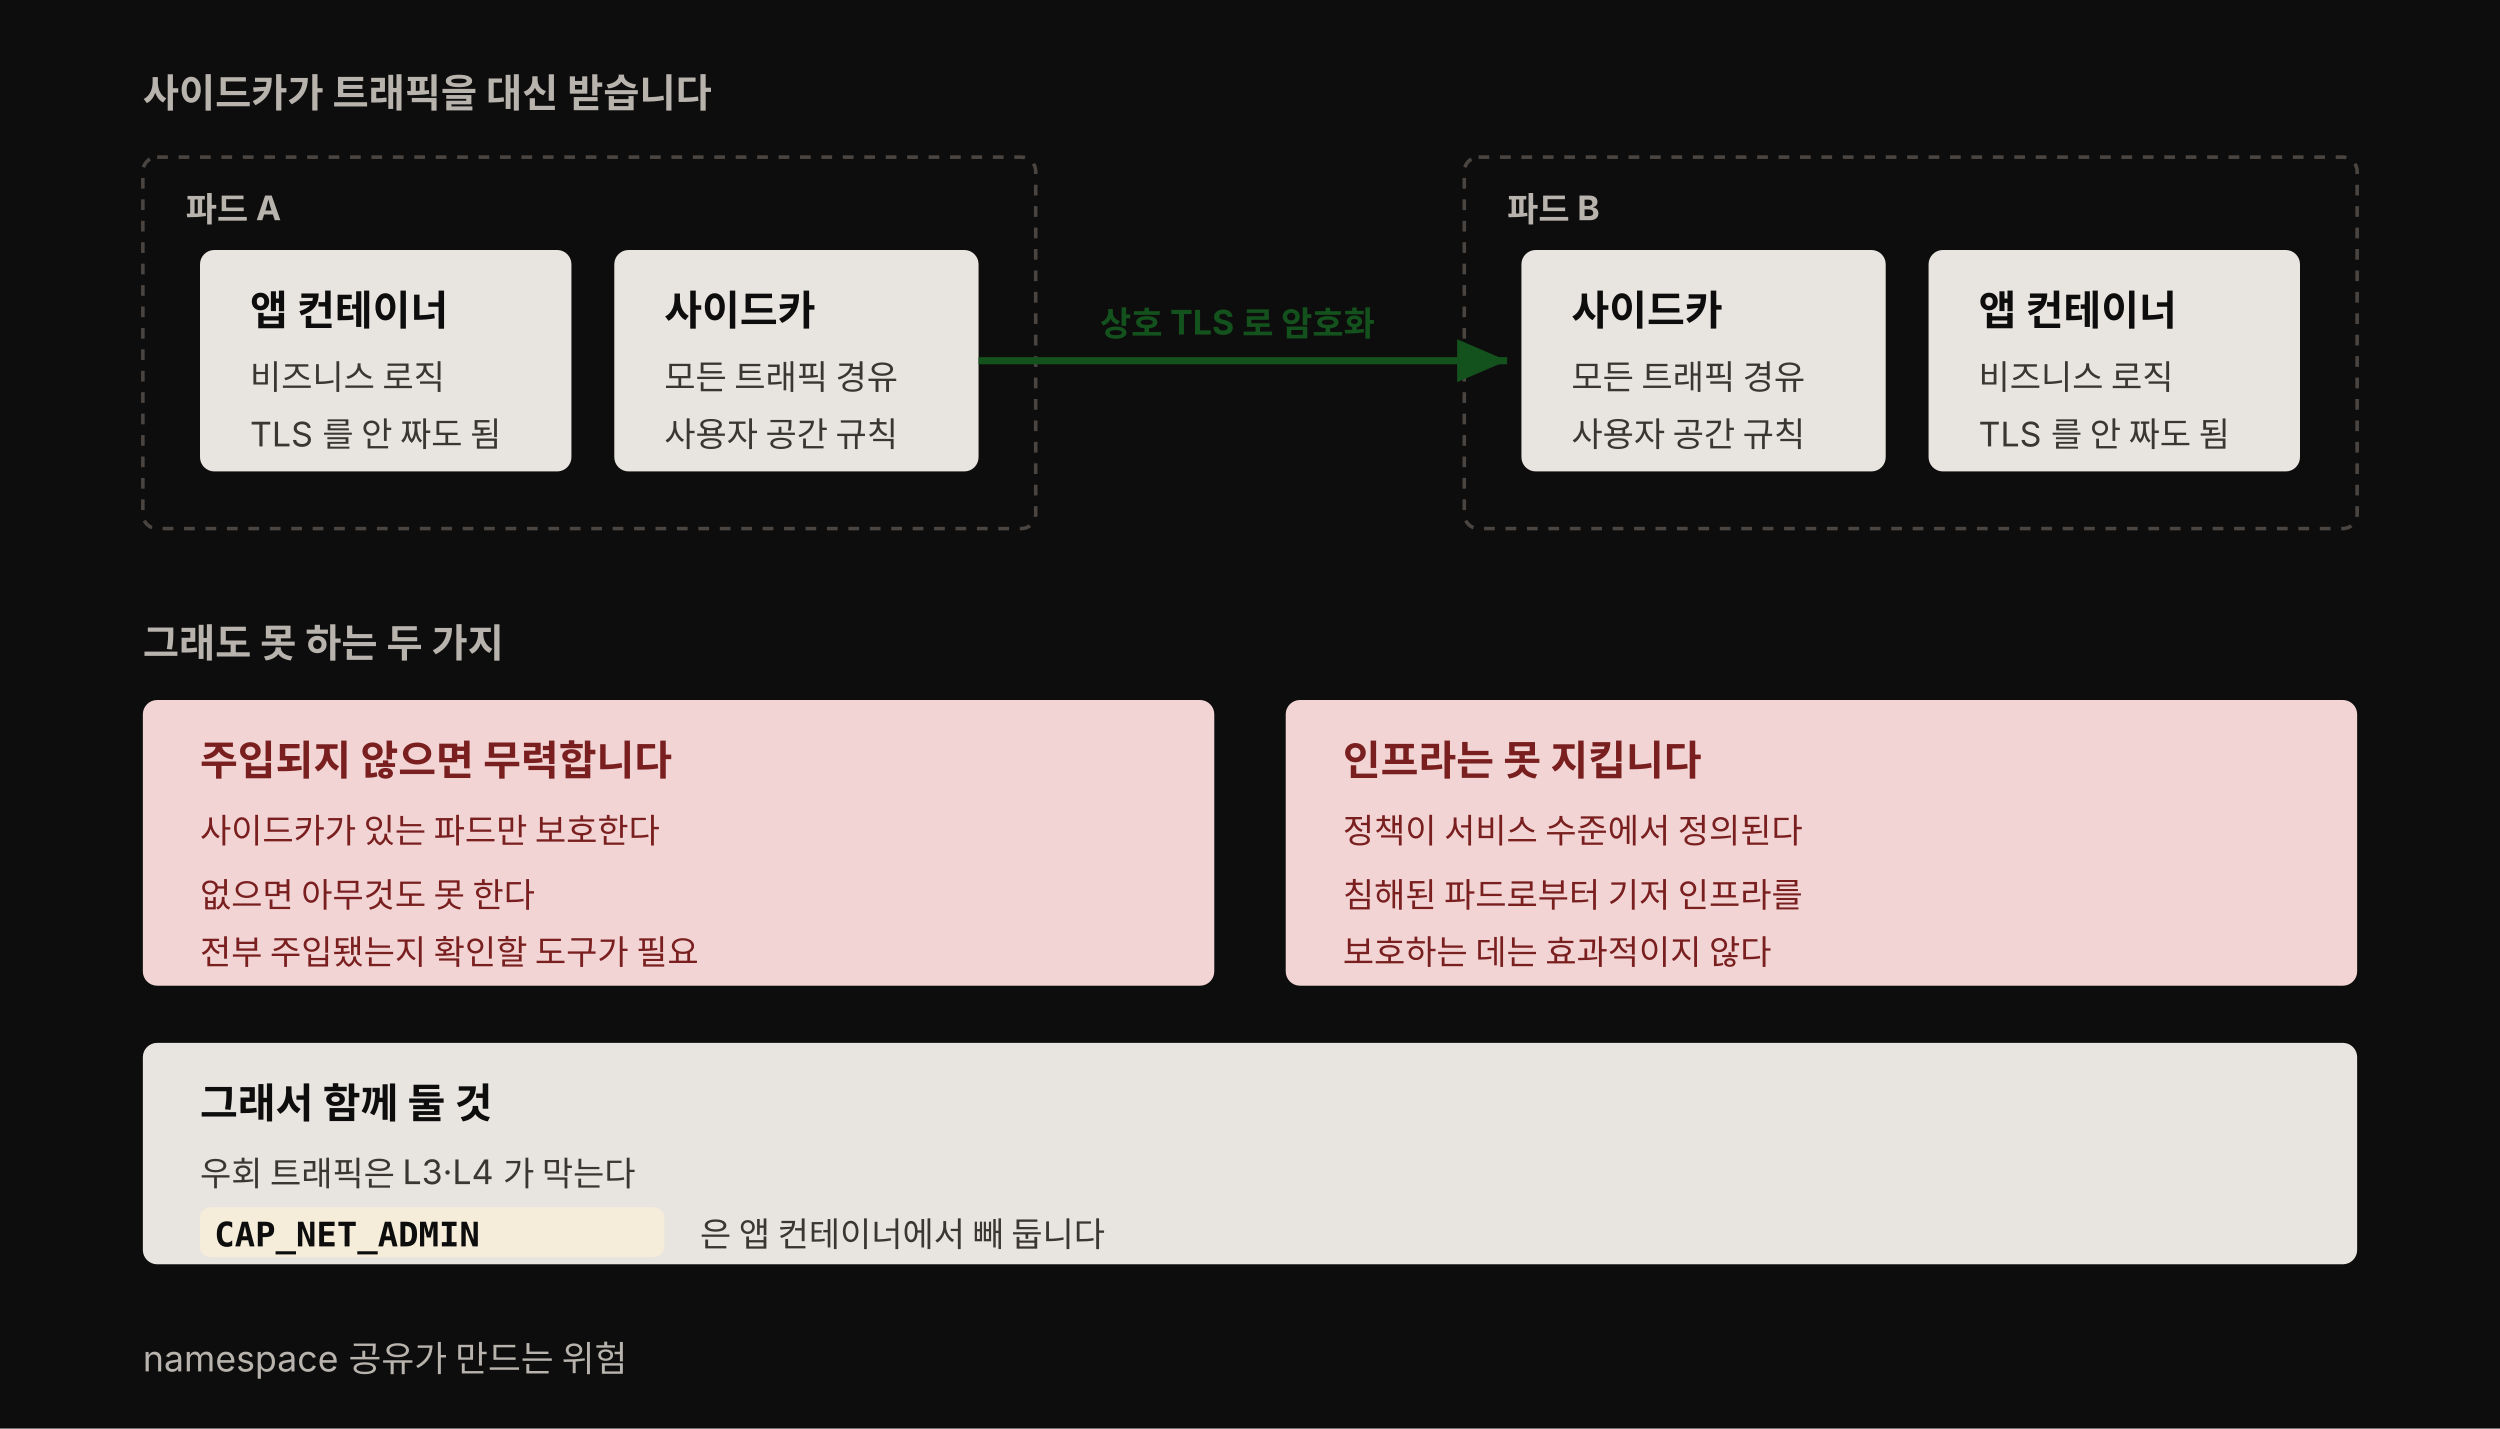
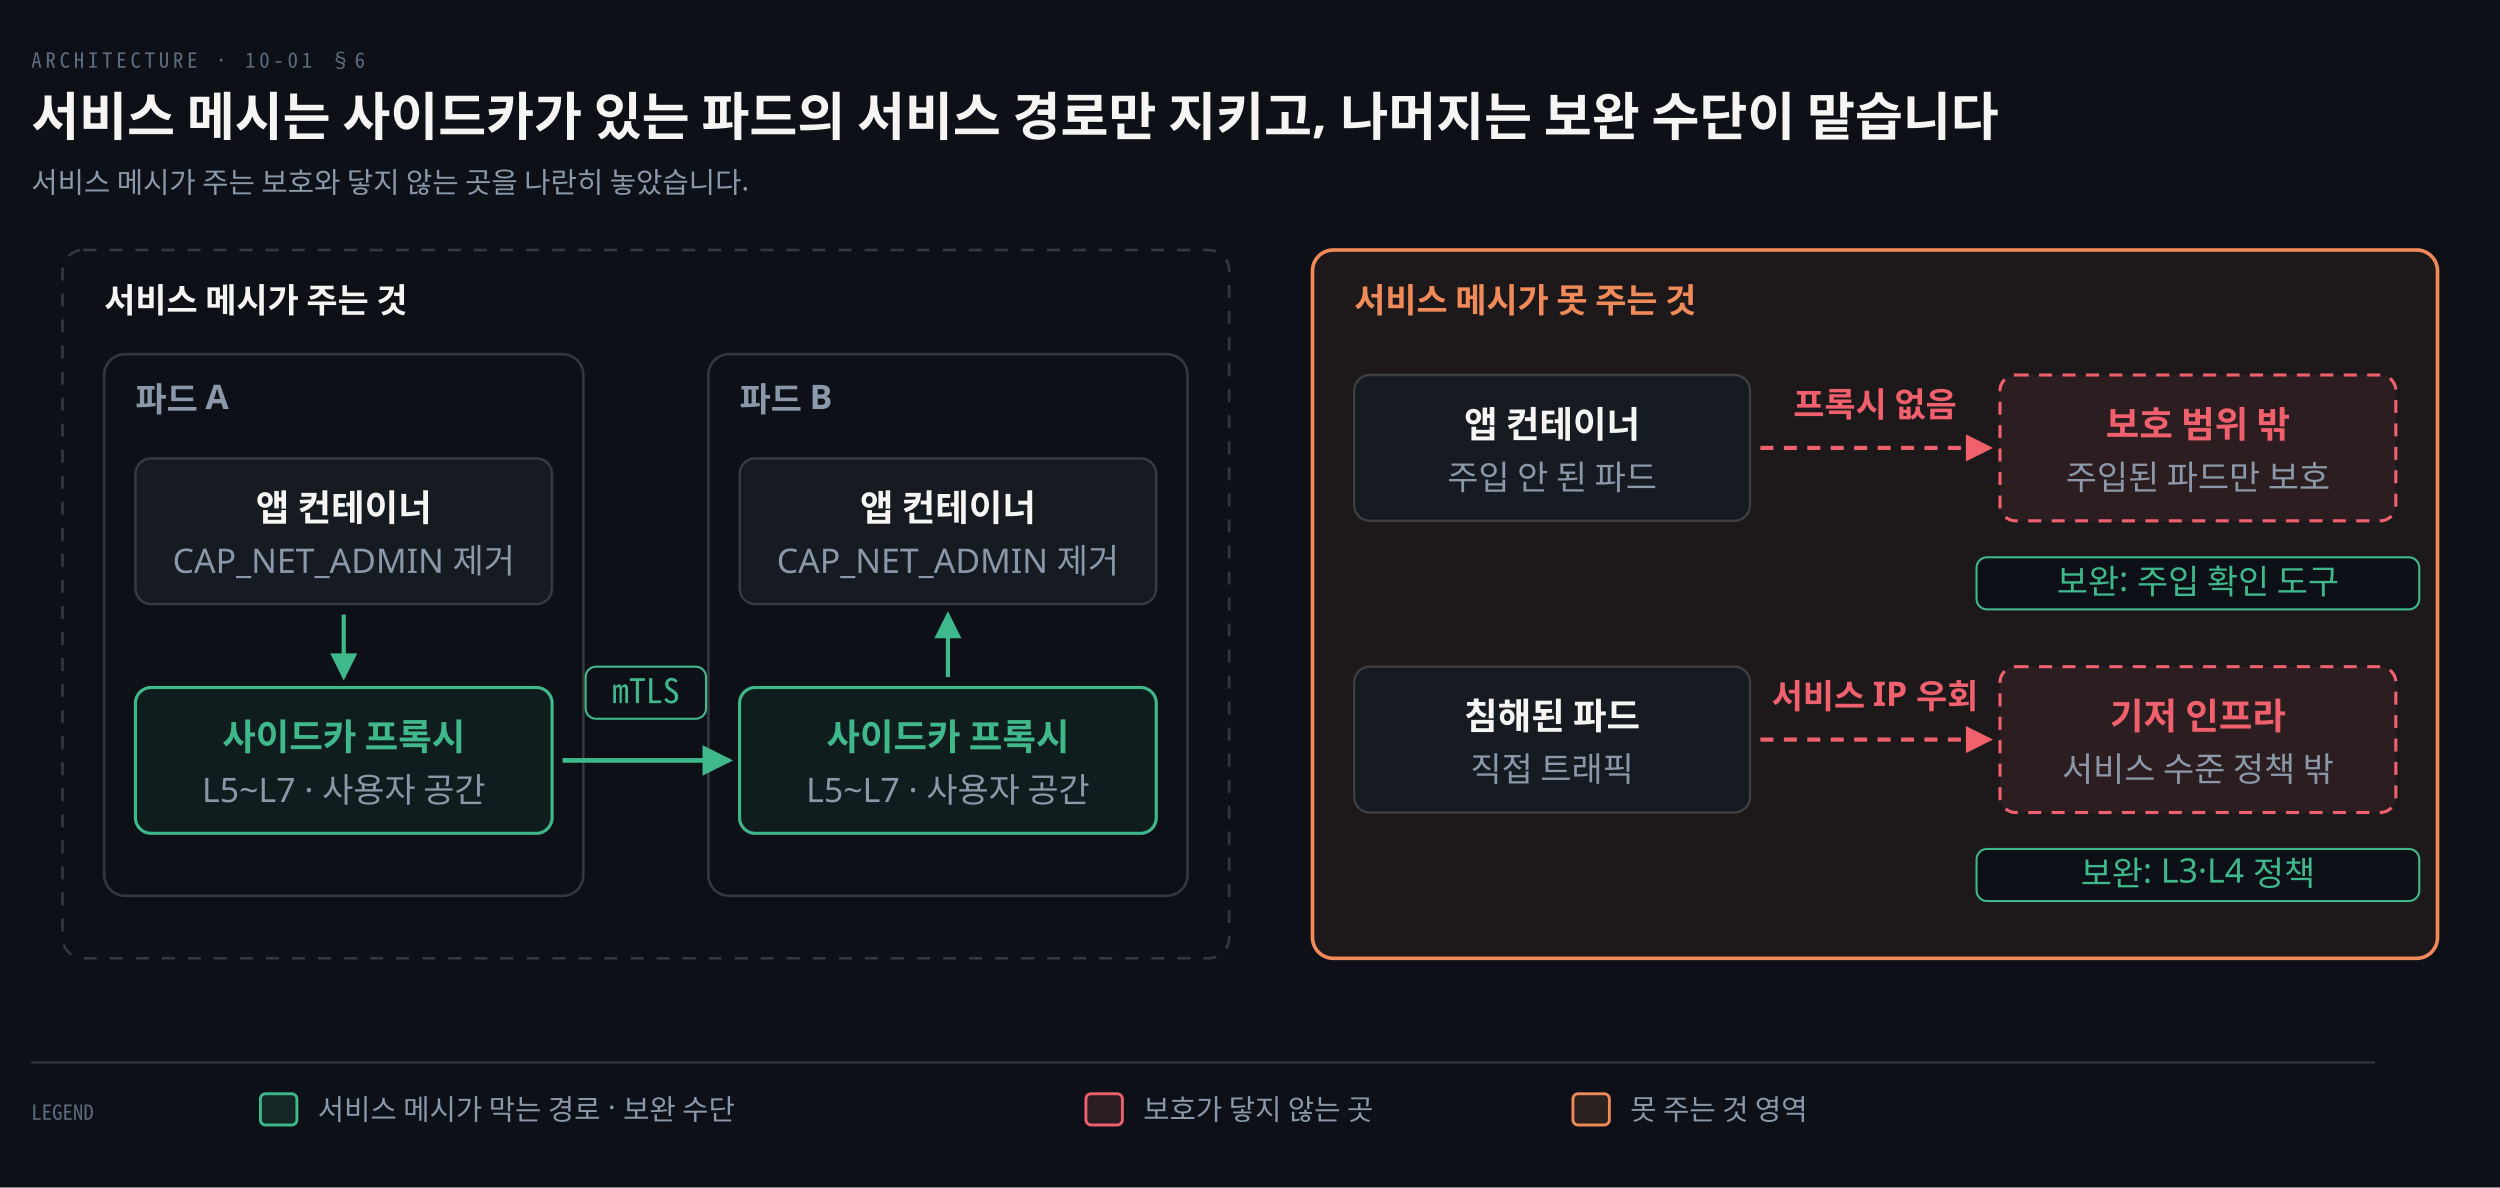
- <svg xmlns="http://www.w3.org/2000/svg" viewBox="0 0 700 400" width="100%" role="img" font-family="'Pretendard', -apple-system, 'Noto Sans KR', sans-serif">
-   <style>
-     .box { fill: #e8e4df; }
-     .box-title { fill: #0d0d0d; font-size: 11.5px; font-weight: 700; }
-     .box-detail { fill: #3a3632; font-size: 9.5px; }
-     .code { fill: #0d0d0d; font-size: 9.5px; font-weight: 700; font-family: 'Menlo', 'Consolas', monospace; }
-     .chip { fill: #f5edda; }
-     .head { fill: #b8b3ad; font-size: 11px; font-weight: 700; }
-     .hint { fill: #b8b3ad; font-size: 10px; }
-     .arrow { stroke: #b8b3ad; stroke-width: 1.5; fill: none; }
-     .pod { fill: none; stroke: #4a4540; stroke-width: 1; stroke-dasharray: 3 3; }
-     .pod-label { fill: #b8b3ad; font-size: 9.5px; font-weight: 700; }
-     .danger-title { fill: #7a1f1f; font-size: 11.5px; font-weight: 700; }
-     .danger-detail { fill: #7a1f1f; font-size: 9.5px; }
-     .ok-detail { fill: #14521d; font-size: 9.5px; font-weight: 700; }
-     .mtls { stroke: #14521d; stroke-width: 2; fill: none; }
-   </style>
-   <rect width="700" height="400" fill="#0d0d0d" />
+ <svg xmlns="http://www.w3.org/2000/svg" viewBox="0 0 960 456" width="100%" role="img" aria-labelledby="dt dd">
  <defs>
-     <marker id="gn10b" markerWidth="9" markerHeight="9" refX="7" refY="3" orient="auto" markerUnits="strokeWidth">
-       <path d="M0,0 L0,6 L7,3 z" fill="#14521d" />
+     <marker id="ar" viewBox="0 0 8 8" refX="7" refY="4" markerWidth="6.5" markerHeight="6.5" orient="auto">
+       <path d="M0 0 L8 4 L0 8 z" fill="#8B98A9" />
+     </marker>
+     <marker id="ok" viewBox="0 0 8 8" refX="7" refY="4" markerWidth="6.5" markerHeight="6.5" orient="auto">
+       <path d="M0 0 L8 4 L0 8 z" fill="#3FB98C" />
+     </marker>
+     <marker id="warn" viewBox="0 0 8 8" refX="7" refY="4" markerWidth="6.5" markerHeight="6.5" orient="auto">
+       <path d="M0 0 L8 4 L0 8 z" fill="#E3B341" />
+     </marker>
+     <marker id="bad" viewBox="0 0 8 8" refX="7" refY="4" markerWidth="6.5" markerHeight="6.5" orient="auto">
+       <path d="M0 0 L8 4 L0 8 z" fill="#F0616D" />
+     </marker>
+     <marker id="info" viewBox="0 0 8 8" refX="7" refY="4" markerWidth="6.5" markerHeight="6.5" orient="auto">
+       <path d="M0 0 L8 4 L0 8 z" fill="#6A95D8" />
+     </marker>
+     <marker id="acc" viewBox="0 0 8 8" refX="7" refY="4" markerWidth="6.5" markerHeight="6.5" orient="auto">
+       <path d="M0 0 L8 4 L0 8 z" fill="#F08A59" />
+     </marker>
+     <marker id="soft" viewBox="0 0 8 8" refX="7" refY="4" markerWidth="6.5" markerHeight="6.5" orient="auto">
+       <path d="M0 0 L8 4 L0 8 z" fill="#5E6B7E" />
    </marker>
  </defs>
-   <text class="head" x="40" y="30">사이드카가 트래픽을 대신 받습니다</text>
-   <rect class="pod" x="40" y="44" width="250" height="104" rx="4" />
-   <text class="pod-label" x="52" y="62">파드 A</text>
-   <rect class="box" x="56" y="70" width="104" height="62" rx="4" />
-   <text class="box-title" x="70" y="91">앱 컨테이너</text>
-   <text class="box-detail" x="70" y="109">비즈니스 로직</text>
-   <text class="box-detail" x="70" y="125">TLS 를 안 짜도 됨</text>
-   <rect class="box" x="172" y="70" width="102" height="62" rx="4" />
-   <text class="box-title" x="186" y="91">사이드카</text>
-   <text class="box-detail" x="186" y="109">모든 트래픽 경유</text>
-   <text class="box-detail" x="186" y="125">사용자 공간 규칙</text>
-   <rect class="pod" x="410" y="44" width="250" height="104" rx="4" />
-   <text class="pod-label" x="422" y="62">파드 B</text>
-   <rect class="box" x="426" y="70" width="102" height="62" rx="4" />
-   <text class="box-title" x="440" y="91">사이드카</text>
-   <text class="box-detail" x="440" y="109">모든 트래픽 경유</text>
-   <text class="box-detail" x="440" y="125">사용자 공간 규칙</text>
-   <rect class="box" x="540" y="70" width="104" height="62" rx="4" />
-   <text class="box-title" x="554" y="91">앱 컨테이너</text>
-   <text class="box-detail" x="554" y="109">비즈니스 로직</text>
-   <text class="box-detail" x="554" y="125">TLS 를 안 짜도 됨</text>
-   <path class="mtls" d="M274,101 L422,101" marker-end="url(#gn10b)" />
-   <text class="ok-detail" x="308" y="94">상호 TLS 로 암호화</text>
-   <text class="head" x="40" y="184">그래도 못 하는 두 가지</text>
-   <rect x="40" y="196" width="300" height="80" rx="4" fill="#f2d4d4" />
-   <text class="danger-title" x="56" y="217">주입되지 않으면 무력합니다</text>
-   <text class="danger-detail" x="56" y="236">사이드카가 있는 파드만 보호한다</text>
-   <text class="danger-detail" x="56" y="254">없으면 아무것도 못 한다</text>
-   <text class="danger-detail" x="56" y="270">전부 주입됐는지 확인할 도구가 필요</text>
-   <rect x="360" y="196" width="300" height="80" rx="4" fill="#f2d4d4" />
-   <text class="danger-title" x="376" y="217">인프라는 못 지킵니다</text>
-   <text class="danger-detail" x="376" y="236">정책이 서비스 수준에서 정의된다</text>
-   <text class="danger-detail" x="376" y="254">침해된 파드로부터 기저 인프라를</text>
-   <text class="danger-detail" x="376" y="270">보호하는 데는 효과적이지 않다</text>
-   <rect class="box" x="40" y="292" width="620" height="62" rx="4" />
-   <text class="box-title" x="56" y="313">그래서 함께 둘 것</text>
-   <text class="box-detail" x="56" y="332">우회 트래픽은 L3·L4 가 막는다</text>
-   <rect class="chip" x="56" y="338" width="130" height="14" rx="3" />
-   <text class="code" x="60" y="349">CAP_NET_ADMIN</text>
-   <text class="box-detail" x="196" y="349">은 앱 컨테이너에서 빼 둡니다</text>
-   <text class="hint" x="40" y="384">namespace 공유가 만드는 위험</text>
+   <rect width="960" height="456" fill="#0D1117" />
+   <text x="12" y="26" font-family="'Geist Mono','Noto Sans Mono CJK KR',monospace" font-size="8" letter-spacing="0.18em" fill="#5E6B7E">ARCHITECTURE · 10-01 §6</text>
+   <text x="12" y="52" font-family="'Geist','Apple SD Gothic Neo','Noto Sans KR','Malgun Gothic',sans-serif" font-size="20" font-weight="600" fill="#F5F5F3">서비스 메시는 사이드카가 있는 파드의 서비스 경로만 지키고, 나머지는 보완 수단이 맡습니다</text>
+   <text x="12" y="74" font-family="'Geist','Apple SD Gothic Neo','Noto Sans KR','Malgun Gothic',sans-serif" font-size="11" fill="#8B98A9">서비스 메시가 주는 보호와 닿지 않는 곳을 나란히 놓았습니다.</text>
+   <rect x="24" y="96" width="448" height="272" rx="8" fill="none" stroke="rgba(191,192,192,0.22)" stroke-width="1" stroke-dasharray="5 5" />
+   <text x="40" y="120" text-anchor="start" font-family="'Geist','Apple SD Gothic Neo','Noto Sans KR','Malgun Gothic',sans-serif" font-size="13" font-weight="600" fill="#F5F5F3">서비스 메시가 주는 것</text>
+   <rect x="504" y="96" width="432" height="272" rx="8" fill="#F08A5912" stroke="#F08A59" stroke-width="1.4" />
+   <text x="520" y="120" text-anchor="start" font-family="'Geist','Apple SD Gothic Neo','Noto Sans KR','Malgun Gothic',sans-serif" font-size="13" font-weight="600" fill="#F08A59">서비스 메시가 못 주는 것</text>
+   <rect x="40" y="136" width="184" height="208" rx="8" fill="none" stroke="rgba(191,192,192,0.22)" stroke-width="1" />
+   <text x="52" y="158" text-anchor="start" font-family="'Geist','Apple SD Gothic Neo','Noto Sans KR','Malgun Gothic',sans-serif" font-size="13" font-weight="600" fill="#8B98A9">파드 A</text>
+   <rect x="272" y="136" width="184" height="208" rx="8" fill="none" stroke="rgba(191,192,192,0.22)" stroke-width="1" />
+   <text x="284" y="158" text-anchor="start" font-family="'Geist','Apple SD Gothic Neo','Noto Sans KR','Malgun Gothic',sans-serif" font-size="13" font-weight="600" fill="#8B98A9">파드 B</text>
+   <path d="M 132 236 L 132 260" fill="none" stroke="#3FB98C" stroke-width="1.6" marker-end="url(#ok)" />
+   <path d="M 364 260 L 364 236" fill="none" stroke="#3FB98C" stroke-width="1.6" marker-end="url(#ok)" />
+   <path d="M 216 292 L 280 292" fill="none" stroke="#3FB98C" stroke-width="1.8" marker-end="url(#ok)" />
+   <rect x="52" y="176" width="160" height="56" rx="6" fill="#161B22" stroke="rgba(191,192,192,0.22)" stroke-width="0.9" />
+   <text x="132.0" y="200.0" text-anchor="middle" font-family="'Geist','Apple SD Gothic Neo','Noto Sans KR','Malgun Gothic',sans-serif" font-size="14" font-weight="600" fill="#F5F5F3">앱 컨테이너</text>
+   <text x="132.0" y="220.0" text-anchor="middle" font-family="'Geist','Apple SD Gothic Neo','Noto Sans KR','Malgun Gothic',sans-serif" font-size="13" font-weight="400" fill="#8B98A9">CAP_NET_ADMIN 제거</text>
+   <rect x="52" y="264" width="160" height="56" rx="6" fill="#3FB98C12" stroke="#3FB98C" stroke-width="1.2" />
+   <text x="132.0" y="288.0" text-anchor="middle" font-family="'Geist','Apple SD Gothic Neo','Noto Sans KR','Malgun Gothic',sans-serif" font-size="14" font-weight="600" fill="#3FB98C">사이드카 프록시</text>
+   <text x="132.0" y="308.0" text-anchor="middle" font-family="'Geist','Apple SD Gothic Neo','Noto Sans KR','Malgun Gothic',sans-serif" font-size="13" font-weight="400" fill="#8B98A9">L5~L7 · 사용자 공간</text>
+   <rect x="284" y="176" width="160" height="56" rx="6" fill="#161B22" stroke="rgba(191,192,192,0.22)" stroke-width="0.9" />
+   <text x="364.0" y="200.0" text-anchor="middle" font-family="'Geist','Apple SD Gothic Neo','Noto Sans KR','Malgun Gothic',sans-serif" font-size="14" font-weight="600" fill="#F5F5F3">앱 컨테이너</text>
+   <text x="364.0" y="220.0" text-anchor="middle" font-family="'Geist','Apple SD Gothic Neo','Noto Sans KR','Malgun Gothic',sans-serif" font-size="13" font-weight="400" fill="#8B98A9">CAP_NET_ADMIN 제거</text>
+   <rect x="284" y="264" width="160" height="56" rx="6" fill="#3FB98C12" stroke="#3FB98C" stroke-width="1.2" />
+   <text x="364.0" y="288.0" text-anchor="middle" font-family="'Geist','Apple SD Gothic Neo','Noto Sans KR','Malgun Gothic',sans-serif" font-size="14" font-weight="600" fill="#3FB98C">사이드카 프록시</text>
+   <text x="364.0" y="308.0" text-anchor="middle" font-family="'Geist','Apple SD Gothic Neo','Noto Sans KR','Malgun Gothic',sans-serif" font-size="13" font-weight="400" fill="#8B98A9">L5~L7 · 사용자 공간</text>
+   <rect x="224.88" y="256" width="46.24" height="20" rx="4" fill="#0D1117" stroke="#3FB98C" stroke-width="0.8" />
+   <text x="248" y="270" text-anchor="middle" font-family="'Geist Mono','Noto Sans Mono CJK KR',monospace" font-size="13" font-weight="400" fill="#3FB98C">mTLS</text>
+   <path d="M 676 172 L 764 172" fill="none" stroke="#F0616D" stroke-width="1.6" marker-end="url(#bad)" stroke-dasharray="5 4" />
+   <path d="M 676 284 L 764 284" fill="none" stroke="#F0616D" stroke-width="1.6" marker-end="url(#bad)" stroke-dasharray="5 4" />
+   <text x="720" y="160" text-anchor="middle" font-family="'Geist','Apple SD Gothic Neo','Noto Sans KR','Malgun Gothic',sans-serif" font-size="13" font-weight="600" fill="#F0616D">프록시 없음</text>
+   <text x="720" y="272" text-anchor="middle" font-family="'Geist','Apple SD Gothic Neo','Noto Sans KR','Malgun Gothic',sans-serif" font-size="13" font-weight="600" fill="#F0616D">서비스 IP 우회</text>
+   <rect x="520" y="144" width="152" height="56" rx="6" fill="#161B22" stroke="rgba(191,192,192,0.22)" stroke-width="0.9" />
+   <text x="596.0" y="168.0" text-anchor="middle" font-family="'Geist','Apple SD Gothic Neo','Noto Sans KR','Malgun Gothic',sans-serif" font-size="14" font-weight="600" fill="#F5F5F3">앱 컨테이너</text>
+   <text x="596.0" y="188.0" text-anchor="middle" font-family="'Geist','Apple SD Gothic Neo','Noto Sans KR','Malgun Gothic',sans-serif" font-size="13" font-weight="400" fill="#8B98A9">주입 안 된 파드</text>
+   <rect x="768" y="144" width="152" height="56" rx="6" fill="#F0616D12" stroke="#F0616D" stroke-width="1.2" stroke-dasharray="5 4" />
+   <text x="844.0" y="168.0" text-anchor="middle" font-family="'Geist','Apple SD Gothic Neo','Noto Sans KR','Malgun Gothic',sans-serif" font-size="14" font-weight="600" fill="#F0616D">보호 범위 밖</text>
+   <text x="844.0" y="188.0" text-anchor="middle" font-family="'Geist','Apple SD Gothic Neo','Noto Sans KR','Malgun Gothic',sans-serif" font-size="13" font-weight="400" fill="#8B98A9">주입된 파드만 보호</text>
+   <rect x="520" y="256" width="152" height="56" rx="6" fill="#161B22" stroke="rgba(191,192,192,0.22)" stroke-width="0.9" />
+   <text x="596.0" y="280.0" text-anchor="middle" font-family="'Geist','Apple SD Gothic Neo','Noto Sans KR','Malgun Gothic',sans-serif" font-size="14" font-weight="600" fill="#F5F5F3">침해된 파드</text>
+   <text x="596.0" y="300.0" text-anchor="middle" font-family="'Geist','Apple SD Gothic Neo','Noto Sans KR','Malgun Gothic',sans-serif" font-size="13" font-weight="400" fill="#8B98A9">직접 트래픽</text>
+   <rect x="768" y="256" width="152" height="56" rx="6" fill="#F0616D12" stroke="#F0616D" stroke-width="1.2" stroke-dasharray="5 4" />
+   <text x="844.0" y="280.0" text-anchor="middle" font-family="'Geist','Apple SD Gothic Neo','Noto Sans KR','Malgun Gothic',sans-serif" font-size="14" font-weight="600" fill="#F0616D">기저 인프라</text>
+   <text x="844.0" y="300.0" text-anchor="middle" font-family="'Geist','Apple SD Gothic Neo','Noto Sans KR','Malgun Gothic',sans-serif" font-size="13" font-weight="400" fill="#8B98A9">서비스 수준 정책 밖</text>
+   <rect x="759.0" y="214" width="170.0" height="20" rx="4" fill="#0D1117" stroke="#3FB98C" stroke-width="0.8" />
+   <text x="844" y="228" text-anchor="middle" font-family="'Geist','Apple SD Gothic Neo','Noto Sans KR','Malgun Gothic',sans-serif" font-size="13" font-weight="400" fill="#3FB98C">보완: 주입 확인 도구</text>
+   <rect x="759.0" y="326" width="170.0" height="20" rx="4" fill="#0D1117" stroke="#3FB98C" stroke-width="0.8" />
+   <text x="844" y="340" text-anchor="middle" font-family="'Geist','Apple SD Gothic Neo','Noto Sans KR','Malgun Gothic',sans-serif" font-size="13" font-weight="400" fill="#3FB98C">보완: L3·L4 정책</text>
+   <line x1="12" y1="408" x2="912" y2="408" stroke="rgba(191,192,192,0.22)" stroke-width="0.8" />
+   <text x="12" y="430" text-anchor="start" font-family="'Geist Mono','Noto Sans Mono CJK KR',monospace" font-size="8" font-weight="400" fill="#5E6B7E">LEGEND</text>
+   <rect x="100" y="420" width="14" height="12" rx="2" fill="#3FB98C22" stroke="#3FB98C" stroke-width="1.1" />
+   <text x="122" y="430" text-anchor="start" font-family="'Geist','Apple SD Gothic Neo','Noto Sans KR','Malgun Gothic',sans-serif" font-size="11" font-weight="400" fill="#8B98A9">서비스 메시가 막는 경로 · 보완 수단</text>
+   <rect x="417" y="420" width="14" height="12" rx="2" fill="#F0616D22" stroke="#F0616D" stroke-width="1.1" />
+   <text x="439" y="430" text-anchor="start" font-family="'Geist','Apple SD Gothic Neo','Noto Sans KR','Malgun Gothic',sans-serif" font-size="11" font-weight="400" fill="#8B98A9">보호가 닿지 않는 곳</text>
+   <rect x="604" y="420" width="14" height="12" rx="2" fill="#F08A5922" stroke="#F08A59" stroke-width="1.1" />
+   <text x="626" y="430" text-anchor="start" font-family="'Geist','Apple SD Gothic Neo','Noto Sans KR','Malgun Gothic',sans-serif" font-size="11" font-weight="400" fill="#8B98A9">못 주는 것 영역</text>
</svg>
